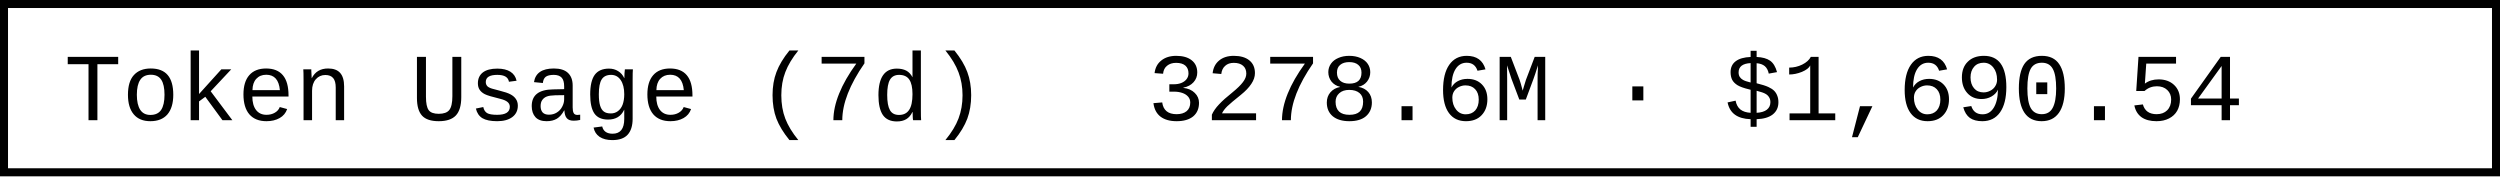
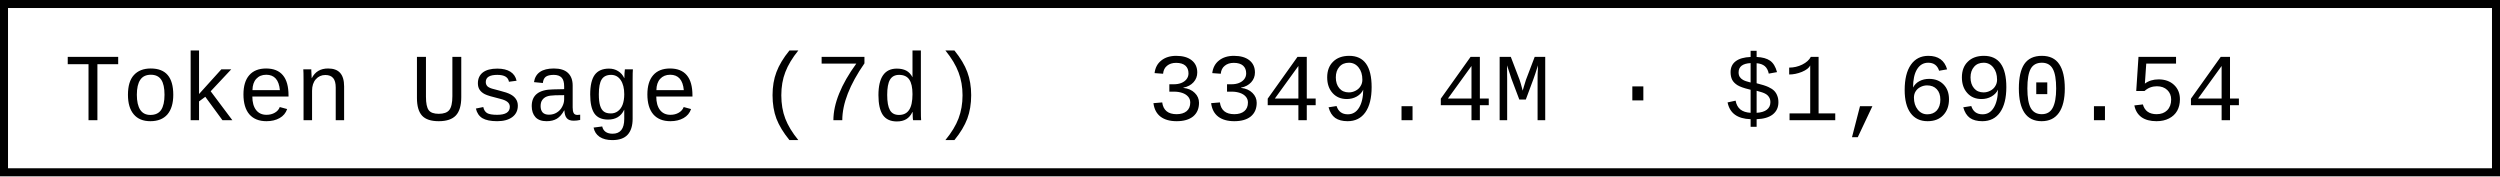
- <svg xmlns="http://www.w3.org/2000/svg" width="312" height="22" role="img" aria-label="Token Usage (7d): 3278.6M · $1,690.54">
+ <svg xmlns="http://www.w3.org/2000/svg" width="312" height="22" role="img" aria-label="Token Usage (7d): 3349.4M · $1,690.54">
  <rect x="0.5" y="0.5" width="311" height="21" fill="#fff" stroke="#000" stroke-width="1" />
  <g font-family="'Consolas','Monaco','Courier New',monospace" font-size="12" fill="#000">
    <text x="8" y="15">Token Usage (7d)</text>
-     <text x="143.2" y="15">3278.6M · $1,690.54</text>
+     <text x="143.2" y="15">3349.4M · $1,690.54</text>
  </g>
</svg>
